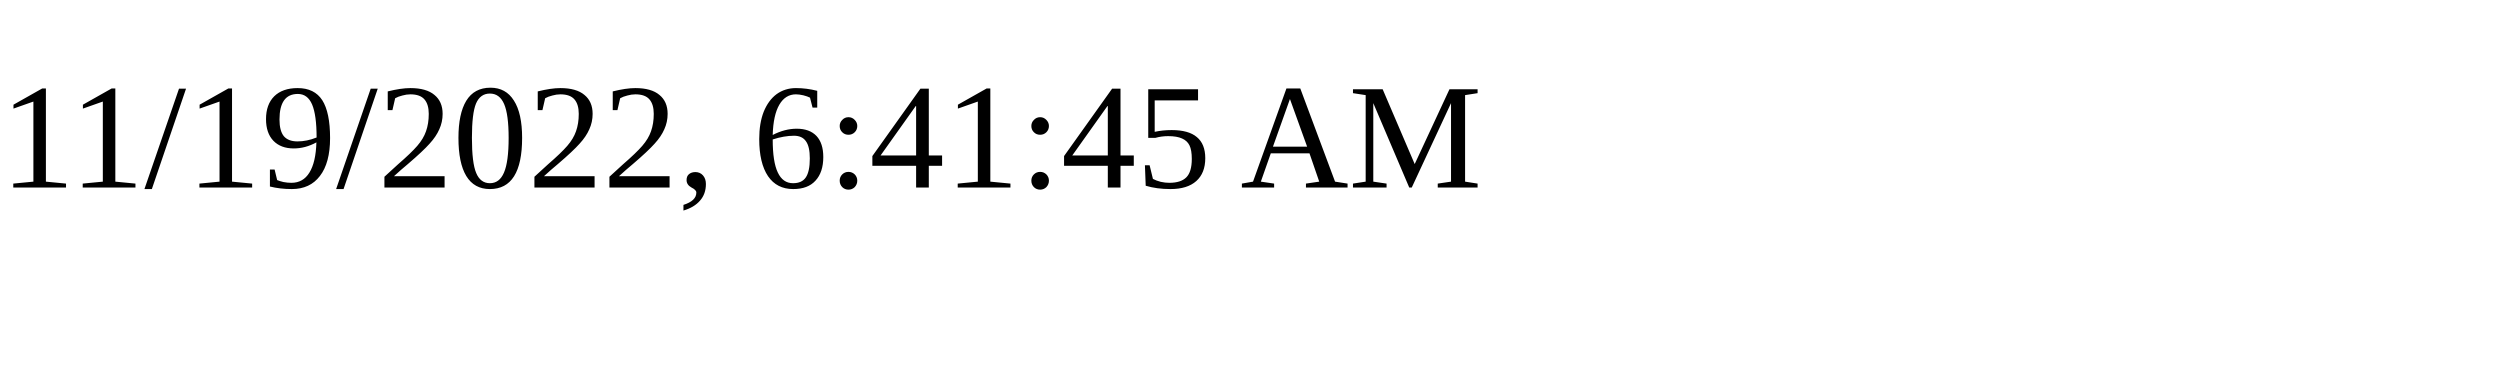
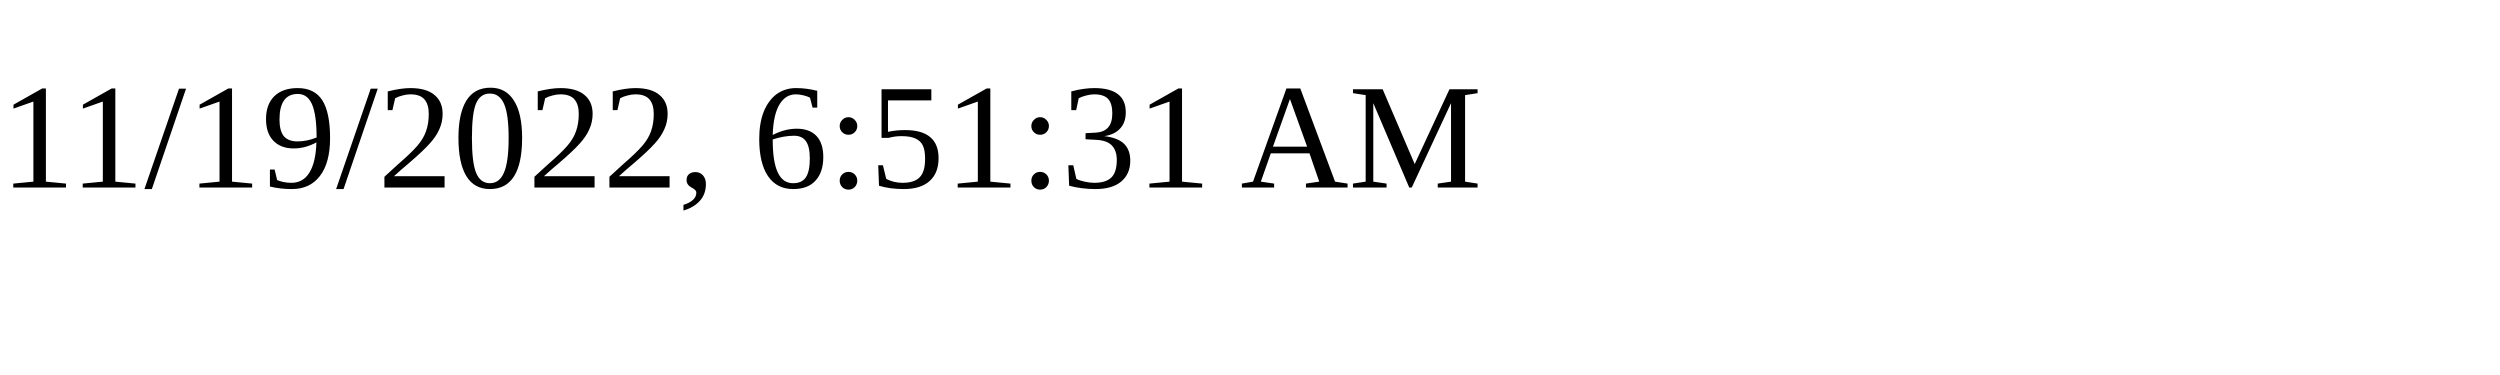
<svg xmlns="http://www.w3.org/2000/svg" height="30" width="200">
-   <text x="0" y="15">11/19/2022, 6:41:45 AM</text>
+   <text x="0" y="15">11/19/2022, 6:51:31 AM</text>
</svg>
